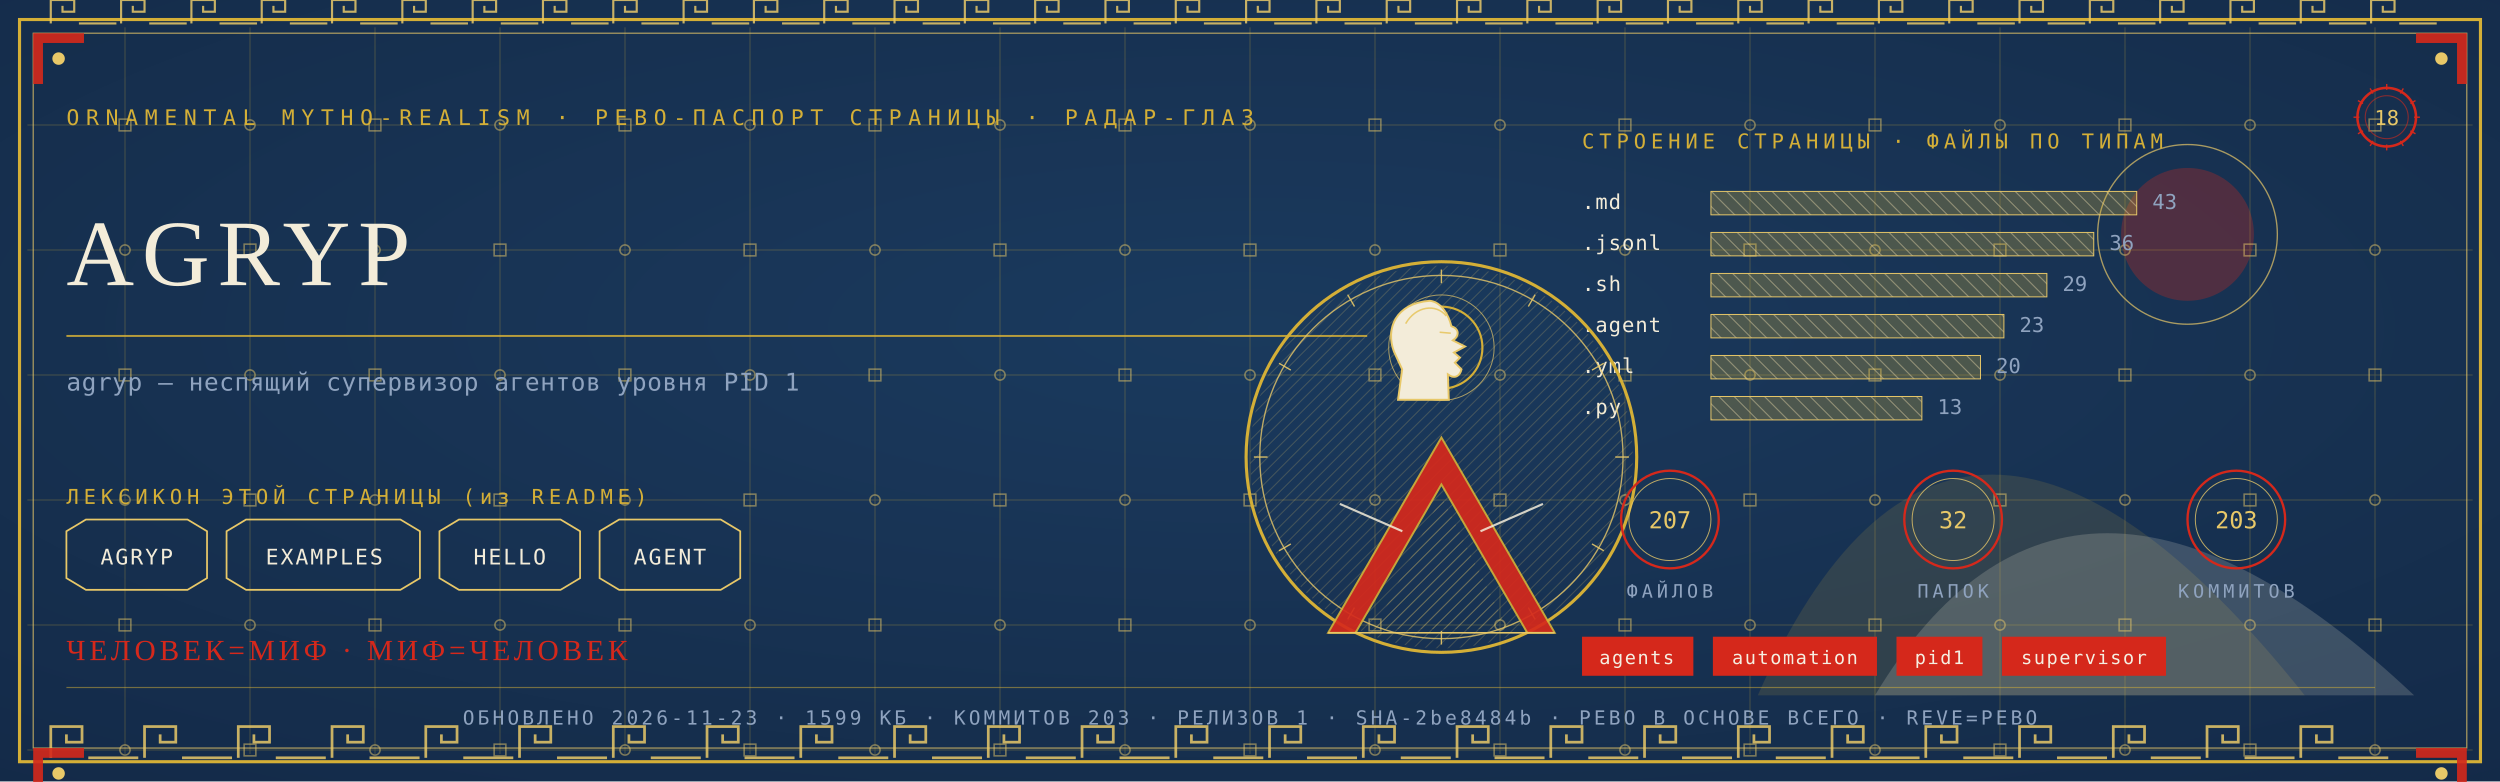
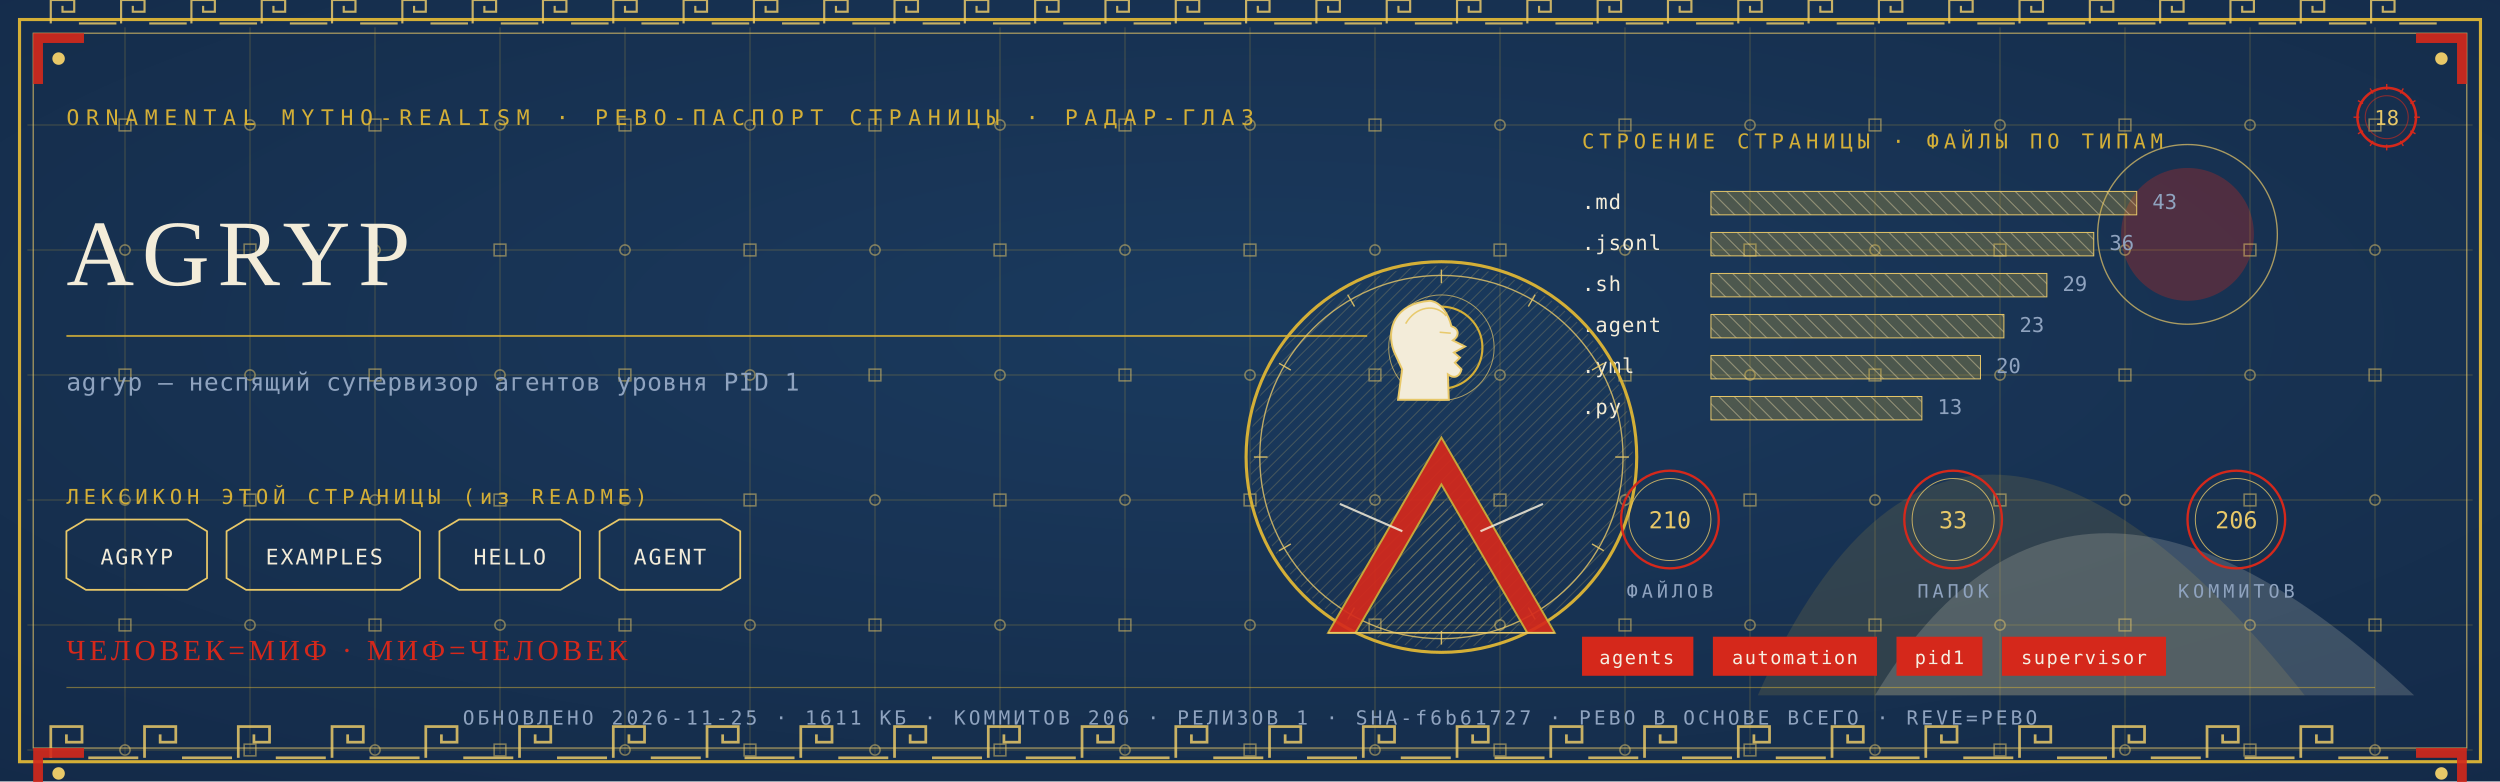
<svg xmlns="http://www.w3.org/2000/svg" viewBox="0 0 1280 400" width="1280" height="400">
  <defs>
    <radialGradient id="rp18" cx="0.5" cy="0.42" r="1.1">
      <stop offset="0" stop-color="#1B3B5F" />
      <stop offset="1" stop-color="#10243E" />
    </radialGradient>
    <pattern id="hatchm" width="4.2" height="4.2" patternUnits="userSpaceOnUse" patternTransform="rotate(45)">
      <rect width="4.2" height="4.2" fill="none" />
      <line x1="0" y1="0" x2="0" y2="4.2" stroke="#E8C868" stroke-width="0.5" />
    </pattern>
    <pattern id="hatchv" width="5.5" height="5.5" patternUnits="userSpaceOnUse" patternTransform="rotate(-45)">
      <rect width="5.5" height="5.5" fill="none" />
      <line x1="0" y1="0" x2="0" y2="5.5" stroke="#F3ECD9" stroke-width="0.5" />
    </pattern>
  </defs>
  <rect width="1280" height="400" fill="#10243E" />
  <rect width="1280" height="400" fill="url(#rp18)" opacity="0.94" />
  <path d="M 900 356 Q 1000 130 1180 356 Z" fill="#D4AF37" opacity="0.14" />
  <path d="M 960 356 Q 1060 190 1236 356 Z" fill="#F3ECD9" opacity="0.18" />
  <circle cx="1120" cy="120" r="34" fill="#D5281B" opacity="0.30" />
  <circle cx="1120" cy="120" r="46" fill="none" stroke="#E8C868" stroke-width="0.7" opacity="0.7" />
  <g stroke="#D4AF37" stroke-width="0.45" opacity="0.30">
    <line x1="64" y1="14" x2="64" y2="386" />
    <line x1="128" y1="14" x2="128" y2="386" />
    <line x1="192" y1="14" x2="192" y2="386" />
    <line x1="256" y1="14" x2="256" y2="386" />
    <line x1="320" y1="14" x2="320" y2="386" />
    <line x1="384" y1="14" x2="384" y2="386" />
    <line x1="448" y1="14" x2="448" y2="386" />
    <line x1="512" y1="14" x2="512" y2="386" />
    <line x1="576" y1="14" x2="576" y2="386" />
    <line x1="640" y1="14" x2="640" y2="386" />
    <line x1="704" y1="14" x2="704" y2="386" />
    <line x1="768" y1="14" x2="768" y2="386" />
    <line x1="832" y1="14" x2="832" y2="386" />
    <line x1="896" y1="14" x2="896" y2="386" />
    <line x1="960" y1="14" x2="960" y2="386" />
    <line x1="1024" y1="14" x2="1024" y2="386" />
    <line x1="1088" y1="14" x2="1088" y2="386" />
    <line x1="1152" y1="14" x2="1152" y2="386" />
    <line x1="1216" y1="14" x2="1216" y2="386" />
    <line x1="14" y1="64" x2="1266" y2="64" />
    <line x1="14" y1="128" x2="1266" y2="128" />
    <line x1="14" y1="192" x2="1266" y2="192" />
    <line x1="14" y1="256" x2="1266" y2="256" />
    <line x1="14" y1="320" x2="1266" y2="320" />
    <line x1="14" y1="384" x2="1266" y2="384" />
  </g>
  <g fill="none" stroke="#E8C868" stroke-width="0.8" opacity="0.5">
    <rect x="61" y="61" width="6" height="6" />
    <circle cx="64" cy="128" r="2.6" />
    <rect x="61" y="189" width="6" height="6" />
    <circle cx="64" cy="256" r="2.6" />
    <rect x="61" y="317" width="6" height="6" />
    <circle cx="64" cy="384" r="2.6" />
    <circle cx="128" cy="64" r="2.6" />
    <rect x="125" y="125" width="6" height="6" />
    <circle cx="128" cy="192" r="2.6" />
    <rect x="125" y="253" width="6" height="6" />
    <circle cx="128" cy="320" r="2.6" />
    <rect x="125" y="381" width="6" height="6" />
    <rect x="189" y="61" width="6" height="6" />
    <circle cx="192" cy="128" r="2.6" />
    <rect x="189" y="189" width="6" height="6" />
    <circle cx="192" cy="256" r="2.6" />
    <rect x="189" y="317" width="6" height="6" />
    <circle cx="192" cy="384" r="2.6" />
    <circle cx="256" cy="64" r="2.6" />
    <rect x="253" y="125" width="6" height="6" />
    <circle cx="256" cy="192" r="2.6" />
    <rect x="253" y="253" width="6" height="6" />
    <circle cx="256" cy="320" r="2.6" />
    <rect x="253" y="381" width="6" height="6" />
    <rect x="317" y="61" width="6" height="6" />
    <circle cx="320" cy="128" r="2.6" />
    <rect x="317" y="189" width="6" height="6" />
    <circle cx="320" cy="256" r="2.6" />
    <rect x="317" y="317" width="6" height="6" />
    <circle cx="320" cy="384" r="2.6" />
    <circle cx="384" cy="64" r="2.6" />
    <rect x="381" y="125" width="6" height="6" />
    <circle cx="384" cy="192" r="2.6" />
    <rect x="381" y="253" width="6" height="6" />
    <circle cx="384" cy="320" r="2.6" />
    <rect x="381" y="381" width="6" height="6" />
    <rect x="445" y="61" width="6" height="6" />
    <circle cx="448" cy="128" r="2.6" />
    <rect x="445" y="189" width="6" height="6" />
    <circle cx="448" cy="256" r="2.6" />
    <rect x="445" y="317" width="6" height="6" />
    <circle cx="448" cy="384" r="2.6" />
    <circle cx="512" cy="64" r="2.6" />
    <rect x="509" y="125" width="6" height="6" />
    <circle cx="512" cy="192" r="2.6" />
    <rect x="509" y="253" width="6" height="6" />
    <circle cx="512" cy="320" r="2.6" />
    <rect x="509" y="381" width="6" height="6" />
    <rect x="573" y="61" width="6" height="6" />
    <circle cx="576" cy="128" r="2.6" />
    <rect x="573" y="189" width="6" height="6" />
    <circle cx="576" cy="256" r="2.6" />
    <rect x="573" y="317" width="6" height="6" />
    <circle cx="576" cy="384" r="2.6" />
    <circle cx="640" cy="64" r="2.6" />
    <rect x="637" y="125" width="6" height="6" />
    <circle cx="640" cy="192" r="2.6" />
    <rect x="637" y="253" width="6" height="6" />
    <circle cx="640" cy="320" r="2.6" />
    <rect x="637" y="381" width="6" height="6" />
    <rect x="701" y="61" width="6" height="6" />
    <circle cx="704" cy="128" r="2.6" />
    <rect x="701" y="189" width="6" height="6" />
    <circle cx="704" cy="256" r="2.6" />
    <rect x="701" y="317" width="6" height="6" />
    <circle cx="704" cy="384" r="2.6" />
    <circle cx="768" cy="64" r="2.6" />
    <rect x="765" y="125" width="6" height="6" />
    <circle cx="768" cy="192" r="2.6" />
    <rect x="765" y="253" width="6" height="6" />
    <circle cx="768" cy="320" r="2.6" />
    <rect x="765" y="381" width="6" height="6" />
    <rect x="829" y="61" width="6" height="6" />
    <circle cx="832" cy="128" r="2.6" />
    <rect x="829" y="189" width="6" height="6" />
    <circle cx="832" cy="256" r="2.6" />
    <rect x="829" y="317" width="6" height="6" />
    <circle cx="832" cy="384" r="2.6" />
    <circle cx="896" cy="64" r="2.6" />
    <rect x="893" y="125" width="6" height="6" />
    <circle cx="896" cy="192" r="2.6" />
    <rect x="893" y="253" width="6" height="6" />
    <circle cx="896" cy="320" r="2.6" />
    <rect x="893" y="381" width="6" height="6" />
    <rect x="957" y="61" width="6" height="6" />
    <circle cx="960" cy="128" r="2.6" />
    <rect x="957" y="189" width="6" height="6" />
    <circle cx="960" cy="256" r="2.6" />
    <rect x="957" y="317" width="6" height="6" />
    <circle cx="960" cy="384" r="2.6" />
    <circle cx="1024" cy="64" r="2.6" />
    <rect x="1021" y="125" width="6" height="6" />
    <circle cx="1024" cy="192" r="2.6" />
    <rect x="1021" y="253" width="6" height="6" />
    <circle cx="1024" cy="320" r="2.6" />
    <rect x="1021" y="381" width="6" height="6" />
    <rect x="1085" y="61" width="6" height="6" />
    <circle cx="1088" cy="128" r="2.6" />
    <rect x="1085" y="189" width="6" height="6" />
    <circle cx="1088" cy="256" r="2.6" />
    <rect x="1085" y="317" width="6" height="6" />
    <circle cx="1088" cy="384" r="2.6" />
    <circle cx="1152" cy="64" r="2.6" />
    <rect x="1149" y="125" width="6" height="6" />
    <circle cx="1152" cy="192" r="2.6" />
    <rect x="1149" y="253" width="6" height="6" />
    <circle cx="1152" cy="320" r="2.6" />
    <rect x="1149" y="381" width="6" height="6" />
    <rect x="1213" y="61" width="6" height="6" />
    <circle cx="1216" cy="128" r="2.6" />
    <rect x="1213" y="189" width="6" height="6" />
    <circle cx="1216" cy="256" r="2.6" />
    <rect x="1213" y="317" width="6" height="6" />
    <circle cx="1216" cy="384" r="2.6" />
  </g>
  <rect x="10" y="10" width="1260" height="380" fill="none" stroke="#D4AF37" stroke-width="1.6" />
  <rect x="17" y="17" width="1246" height="366" fill="none" stroke="#E8C868" stroke-width="0.6" opacity="0.75" />
  <g fill="none" stroke="#E8C868" stroke-width="1.4" opacity="0.85">
    <path d="M 26 388 L 26 372 L 42 372 L 42 380.0 L 34.0 380.0 L 34.0 376.0" />
    <line x1="45.2" y1="388" x2="70.8" y2="388" />
    <path d="M 74 388 L 74 372 L 90 372 L 90 380.0 L 82.0 380.0 L 82.0 376.0" />
    <line x1="93.2" y1="388" x2="118.8" y2="388" />
    <path d="M 122 388 L 122 372 L 138 372 L 138 380.0 L 130.0 380.0 L 130.0 376.0" />
    <line x1="141.2" y1="388" x2="166.8" y2="388" />
    <path d="M 170 388 L 170 372 L 186 372 L 186 380.0 L 178.0 380.0 L 178.0 376.0" />
    <line x1="189.2" y1="388" x2="214.8" y2="388" />
    <path d="M 218 388 L 218 372 L 234 372 L 234 380.0 L 226.0 380.0 L 226.0 376.0" />
    <line x1="237.2" y1="388" x2="262.8" y2="388" />
    <path d="M 266 388 L 266 372 L 282 372 L 282 380.0 L 274.0 380.0 L 274.0 376.0" />
    <line x1="285.2" y1="388" x2="310.8" y2="388" />
    <path d="M 314 388 L 314 372 L 330 372 L 330 380.0 L 322.0 380.0 L 322.0 376.0" />
    <line x1="333.2" y1="388" x2="358.8" y2="388" />
    <path d="M 362 388 L 362 372 L 378 372 L 378 380.0 L 370.0 380.0 L 370.0 376.0" />
    <line x1="381.2" y1="388" x2="406.8" y2="388" />
    <path d="M 410 388 L 410 372 L 426 372 L 426 380.0 L 418.0 380.0 L 418.0 376.0" />
    <line x1="429.2" y1="388" x2="454.8" y2="388" />
    <path d="M 458 388 L 458 372 L 474 372 L 474 380.0 L 466.0 380.0 L 466.0 376.0" />
    <line x1="477.2" y1="388" x2="502.8" y2="388" />
    <path d="M 506 388 L 506 372 L 522 372 L 522 380.0 L 514.0 380.0 L 514.0 376.0" />
    <line x1="525.2" y1="388" x2="550.8" y2="388" />
    <path d="M 554 388 L 554 372 L 570 372 L 570 380.0 L 562.0 380.0 L 562.0 376.0" />
    <line x1="573.2" y1="388" x2="598.8" y2="388" />
    <path d="M 602 388 L 602 372 L 618 372 L 618 380.0 L 610.0 380.0 L 610.0 376.0" />
    <line x1="621.2" y1="388" x2="646.8" y2="388" />
    <path d="M 650 388 L 650 372 L 666 372 L 666 380.0 L 658.0 380.0 L 658.0 376.0" />
    <line x1="669.2" y1="388" x2="694.8" y2="388" />
    <path d="M 698 388 L 698 372 L 714 372 L 714 380.0 L 706.0 380.0 L 706.0 376.0" />
    <line x1="717.2" y1="388" x2="742.8" y2="388" />
    <path d="M 746 388 L 746 372 L 762 372 L 762 380.0 L 754.0 380.0 L 754.0 376.0" />
    <line x1="765.2" y1="388" x2="790.8" y2="388" />
    <path d="M 794 388 L 794 372 L 810 372 L 810 380.0 L 802.0 380.0 L 802.0 376.0" />
    <line x1="813.2" y1="388" x2="838.8" y2="388" />
    <path d="M 842 388 L 842 372 L 858 372 L 858 380.0 L 850.0 380.0 L 850.0 376.0" />
    <line x1="861.2" y1="388" x2="886.8" y2="388" />
    <path d="M 890 388 L 890 372 L 906 372 L 906 380.0 L 898.0 380.0 L 898.0 376.0" />
    <line x1="909.2" y1="388" x2="934.8" y2="388" />
    <path d="M 938 388 L 938 372 L 954 372 L 954 380.0 L 946.0 380.0 L 946.0 376.0" />
    <line x1="957.2" y1="388" x2="982.8" y2="388" />
    <path d="M 986 388 L 986 372 L 1002 372 L 1002 380.0 L 994.0 380.0 L 994.0 376.0" />
    <line x1="1005.2" y1="388" x2="1030.8" y2="388" />
    <path d="M 1034 388 L 1034 372 L 1050 372 L 1050 380.0 L 1042.0 380.0 L 1042.0 376.0" />
    <line x1="1053.2" y1="388" x2="1078.8" y2="388" />
    <path d="M 1082 388 L 1082 372 L 1098 372 L 1098 380.0 L 1090.0 380.0 L 1090.0 376.0" />
    <line x1="1101.2" y1="388" x2="1126.8" y2="388" />
    <path d="M 1130 388 L 1130 372 L 1146 372 L 1146 380.0 L 1138.0 380.0 L 1138.0 376.0" />
    <line x1="1149.2" y1="388" x2="1174.8" y2="388" />
    <path d="M 1178 388 L 1178 372 L 1194 372 L 1194 380.0 L 1186.0 380.0 L 1186.0 376.0" />
    <line x1="1197.2" y1="388" x2="1222.8" y2="388" />
  </g>
  <g fill="none" stroke="#E8C868" stroke-width="1.1" opacity="0.85">
    <path d="M 26 12 L 26 0 L 38 0 L 38 6.0 L 32.0 6.0 L 32.0 3.0" />
    <line x1="40.4" y1="12" x2="59.6" y2="12" />
    <path d="M 62 12 L 62 0 L 74 0 L 74 6.0 L 68.0 6.0 L 68.0 3.0" />
    <line x1="76.4" y1="12" x2="95.6" y2="12" />
    <path d="M 98 12 L 98 0 L 110 0 L 110 6.0 L 104.0 6.0 L 104.0 3.0" />
    <line x1="112.4" y1="12" x2="131.6" y2="12" />
    <path d="M 134 12 L 134 0 L 146 0 L 146 6.0 L 140.0 6.0 L 140.0 3.0" />
    <line x1="148.4" y1="12" x2="167.6" y2="12" />
    <path d="M 170 12 L 170 0 L 182 0 L 182 6.0 L 176.0 6.0 L 176.0 3.0" />
    <line x1="184.4" y1="12" x2="203.6" y2="12" />
    <path d="M 206 12 L 206 0 L 218 0 L 218 6.0 L 212.0 6.0 L 212.0 3.0" />
    <line x1="220.4" y1="12" x2="239.6" y2="12" />
    <path d="M 242 12 L 242 0 L 254 0 L 254 6.0 L 248.0 6.0 L 248.0 3.0" />
    <line x1="256.4" y1="12" x2="275.6" y2="12" />
    <path d="M 278 12 L 278 0 L 290 0 L 290 6.0 L 284.0 6.0 L 284.0 3.0" />
    <line x1="292.4" y1="12" x2="311.6" y2="12" />
    <path d="M 314 12 L 314 0 L 326 0 L 326 6.0 L 320.0 6.0 L 320.0 3.0" />
    <line x1="328.4" y1="12" x2="347.6" y2="12" />
    <path d="M 350 12 L 350 0 L 362 0 L 362 6.0 L 356.0 6.0 L 356.0 3.0" />
    <line x1="364.4" y1="12" x2="383.6" y2="12" />
    <path d="M 386 12 L 386 0 L 398 0 L 398 6.0 L 392.0 6.0 L 392.0 3.0" />
    <line x1="400.4" y1="12" x2="419.6" y2="12" />
    <path d="M 422 12 L 422 0 L 434 0 L 434 6.0 L 428.0 6.0 L 428.0 3.0" />
    <line x1="436.4" y1="12" x2="455.6" y2="12" />
    <path d="M 458 12 L 458 0 L 470 0 L 470 6.0 L 464.0 6.0 L 464.0 3.0" />
    <line x1="472.4" y1="12" x2="491.6" y2="12" />
    <path d="M 494 12 L 494 0 L 506 0 L 506 6.0 L 500.0 6.0 L 500.0 3.0" />
    <line x1="508.4" y1="12" x2="527.6" y2="12" />
    <path d="M 530 12 L 530 0 L 542 0 L 542 6.0 L 536.0 6.0 L 536.0 3.0" />
    <line x1="544.4" y1="12" x2="563.6" y2="12" />
    <path d="M 566 12 L 566 0 L 578 0 L 578 6.0 L 572.0 6.0 L 572.0 3.0" />
    <line x1="580.4" y1="12" x2="599.6" y2="12" />
    <path d="M 602 12 L 602 0 L 614 0 L 614 6.0 L 608.0 6.0 L 608.0 3.0" />
    <line x1="616.4" y1="12" x2="635.6" y2="12" />
    <path d="M 638 12 L 638 0 L 650 0 L 650 6.0 L 644.0 6.0 L 644.0 3.0" />
    <line x1="652.4" y1="12" x2="671.6" y2="12" />
    <path d="M 674 12 L 674 0 L 686 0 L 686 6.0 L 680.0 6.0 L 680.0 3.0" />
    <line x1="688.4" y1="12" x2="707.6" y2="12" />
    <path d="M 710 12 L 710 0 L 722 0 L 722 6.0 L 716.0 6.0 L 716.0 3.0" />
    <line x1="724.4" y1="12" x2="743.6" y2="12" />
    <path d="M 746 12 L 746 0 L 758 0 L 758 6.0 L 752.0 6.0 L 752.0 3.0" />
    <line x1="760.4" y1="12" x2="779.6" y2="12" />
    <path d="M 782 12 L 782 0 L 794 0 L 794 6.0 L 788.0 6.0 L 788.0 3.0" />
    <line x1="796.4" y1="12" x2="815.6" y2="12" />
    <path d="M 818 12 L 818 0 L 830 0 L 830 6.0 L 824.0 6.0 L 824.0 3.0" />
    <line x1="832.4" y1="12" x2="851.6" y2="12" />
    <path d="M 854 12 L 854 0 L 866 0 L 866 6.0 L 860.0 6.0 L 860.0 3.0" />
    <line x1="868.4" y1="12" x2="887.6" y2="12" />
    <path d="M 890 12 L 890 0 L 902 0 L 902 6.0 L 896.0 6.0 L 896.0 3.0" />
    <line x1="904.4" y1="12" x2="923.6" y2="12" />
    <path d="M 926 12 L 926 0 L 938 0 L 938 6.0 L 932.0 6.0 L 932.0 3.0" />
    <line x1="940.4" y1="12" x2="959.6" y2="12" />
    <path d="M 962 12 L 962 0 L 974 0 L 974 6.0 L 968.0 6.0 L 968.0 3.0" />
    <line x1="976.4" y1="12" x2="995.6" y2="12" />
    <path d="M 998 12 L 998 0 L 1010 0 L 1010 6.0 L 1004.0 6.0 L 1004.0 3.0" />
    <line x1="1012.4" y1="12" x2="1031.6" y2="12" />
    <path d="M 1034 12 L 1034 0 L 1046 0 L 1046 6.0 L 1040.0 6.0 L 1040.0 3.0" />
    <line x1="1048.4" y1="12" x2="1067.6" y2="12" />
    <path d="M 1070 12 L 1070 0 L 1082 0 L 1082 6.0 L 1076.0 6.0 L 1076.0 3.0" />
    <line x1="1084.4" y1="12" x2="1103.6" y2="12" />
    <path d="M 1106 12 L 1106 0 L 1118 0 L 1118 6.0 L 1112.0 6.0 L 1112.0 3.0" />
    <line x1="1120.4" y1="12" x2="1139.6" y2="12" />
    <path d="M 1142 12 L 1142 0 L 1154 0 L 1154 6.0 L 1148.0 6.0 L 1148.0 3.0" />
    <line x1="1156.4" y1="12" x2="1175.6" y2="12" />
    <path d="M 1178 12 L 1178 0 L 1190 0 L 1190 6.0 L 1184.0 6.0 L 1184.0 3.0" />
    <line x1="1192.4" y1="12" x2="1211.6" y2="12" />
    <path d="M 1214 12 L 1214 0 L 1226 0 L 1226 6.0 L 1220.0 6.0 L 1220.0 3.0" />
    <line x1="1228.4" y1="12" x2="1247.6" y2="12" />
  </g>
  <g transform="translate(17,17) scale(1,1)">
    <path d="M 0 0 L 26 0 L 26 5 L 5 5 L 5 26 L 0 26 Z" fill="#D5281B" opacity="0.9" />
    <circle cx="13" cy="13" r="3.2" fill="#E8C868" />
  </g>
  <g transform="translate(1263,17) scale(-1,1)">
    <path d="M 0 0 L 26 0 L 26 5 L 5 5 L 5 26 L 0 26 Z" fill="#D5281B" opacity="0.9" />
    <circle cx="13" cy="13" r="3.2" fill="#E8C868" />
  </g>
  <g transform="translate(17,383) scale(1,1)">
    <path d="M 0 0 L 26 0 L 26 5 L 5 5 L 5 26 L 0 26 Z" fill="#D5281B" opacity="0.9" />
    <circle cx="13" cy="13" r="3.2" fill="#E8C868" />
  </g>
  <g transform="translate(1263,383) scale(-1,1)">
    <path d="M 0 0 L 26 0 L 26 5 L 5 5 L 5 26 L 0 26 Z" fill="#D5281B" opacity="0.9" />
    <circle cx="13" cy="13" r="3.2" fill="#E8C868" />
  </g>
  <text x="34" y="64" font-family="'Cascadia Mono', ui-monospace, Consolas, monospace" font-size="11" fill="#D4AF37" letter-spacing="3.4">ORNAMENTAL MYTHO-REALISM · РЕВО-ПАСПОРТ СТРАНИЦЫ · РАДАР-ГЛАЗ</text>
  <g transform="translate(1222,60)">
    <circle r="15" fill="none" stroke="#D5281B" stroke-width="1.3" />
    <circle r="11" fill="none" stroke="#D5281B" stroke-width="0.55" opacity="0.6" />
    <text y="4" text-anchor="middle" font-family="'Cascadia Mono', ui-monospace, Consolas, monospace" font-size="10.5" fill="#E8C868">18</text>
    <g stroke="#D5281B" stroke-width="0.7">
      <line x1="0" y1="-17" x2="0" y2="-14" transform="rotate(0)" />
      <line x1="0" y1="-17" x2="0" y2="-14" transform="rotate(30)" />
      <line x1="0" y1="-17" x2="0" y2="-14" transform="rotate(60)" />
      <line x1="0" y1="-17" x2="0" y2="-14" transform="rotate(90)" />
      <line x1="0" y1="-17" x2="0" y2="-14" transform="rotate(120)" />
      <line x1="0" y1="-17" x2="0" y2="-14" transform="rotate(150)" />
      <line x1="0" y1="-17" x2="0" y2="-14" transform="rotate(180)" />
      <line x1="0" y1="-17" x2="0" y2="-14" transform="rotate(210)" />
      <line x1="0" y1="-17" x2="0" y2="-14" transform="rotate(240)" />
      <line x1="0" y1="-17" x2="0" y2="-14" transform="rotate(270)" />
      <line x1="0" y1="-17" x2="0" y2="-14" transform="rotate(300)" />
      <line x1="0" y1="-17" x2="0" y2="-14" transform="rotate(330)" />
    </g>
  </g>
  <text x="34" y="146" font-family="Georgia, 'Times New Roman', serif" font-size="48.0" fill="#F3ECD9" letter-spacing="4">AGRYP</text>
  <line x1="34" y1="172" x2="700" y2="172" stroke="#D4AF37" stroke-width="1" opacity="0.85" />
  <text x="34" y="200" font-family="'Cascadia Mono', ui-monospace, Consolas, monospace" font-size="12.5" fill="#8FA3BF" letter-spacing="0.3">agryp — неспящий супервизор агентов уровня PID 1</text>
  <text x="34" y="258" font-family="'Cascadia Mono', ui-monospace, Consolas, monospace" font-size="10.5" fill="#D4AF37" letter-spacing="2.5">ЛЕКСИКОН ЭТОЙ СТРАНИЦЫ (из README)</text>
  <path d="M 34 272 L 44 266 L 96 266 L 106 272 L 106 296 L 96 302 L 44 302 L 34 296 Z" fill="none" stroke="#E8C868" stroke-width="0.9" />
  <text x="70" y="289" text-anchor="middle" font-family="'Cascadia Mono', ui-monospace, Consolas, monospace" font-size="11" fill="#F3ECD9" letter-spacing="1">AGRYP</text>
  <path d="M 116 272 L 126 266 L 205 266 L 215 272 L 215 296 L 205 302 L 126 302 L 116 296 Z" fill="none" stroke="#E8C868" stroke-width="0.9" />
  <text x="166" y="289" text-anchor="middle" font-family="'Cascadia Mono', ui-monospace, Consolas, monospace" font-size="11" fill="#F3ECD9" letter-spacing="1">EXAMPLES</text>
  <path d="M 225 272 L 235 266 L 287 266 L 297 272 L 297 296 L 287 302 L 235 302 L 225 296 Z" fill="none" stroke="#E8C868" stroke-width="0.9" />
  <text x="261" y="289" text-anchor="middle" font-family="'Cascadia Mono', ui-monospace, Consolas, monospace" font-size="11" fill="#F3ECD9" letter-spacing="1">HELLO</text>
  <path d="M 307 272 L 317 266 L 369 266 L 379 272 L 379 296 L 369 302 L 317 302 L 307 296 Z" fill="none" stroke="#E8C868" stroke-width="0.9" />
  <text x="343" y="289" text-anchor="middle" font-family="'Cascadia Mono', ui-monospace, Consolas, monospace" font-size="11" fill="#F3ECD9" letter-spacing="1">AGENT</text>
  <text x="810" y="76" font-family="'Cascadia Mono', ui-monospace, Consolas, monospace" font-size="10.5" fill="#D4AF37" letter-spacing="2.5">СТРОЕНИЕ СТРАНИЦЫ · ФАЙЛЫ ПО ТИПАМ</text>
  <text x="810" y="107" font-family="'Cascadia Mono', ui-monospace, Consolas, monospace" font-size="10.5" fill="#F3ECD9" letter-spacing="0.5">.md</text>
  <rect x="876" y="98" width="218" height="12" fill="url(#hatchv)" opacity="0.9" />
  <rect x="876" y="98" width="218" height="12" fill="#D4AF37" opacity="0.28" />
  <rect x="876" y="98" width="218" height="12" fill="none" stroke="#E8C868" stroke-width="0.5" />
  <text x="1102" y="107" font-family="'Cascadia Mono', ui-monospace, Consolas, monospace" font-size="10.5" fill="#8FA3BF">43</text>
  <text x="810" y="128" font-family="'Cascadia Mono', ui-monospace, Consolas, monospace" font-size="10.5" fill="#F3ECD9" letter-spacing="0.5">.jsonl</text>
  <rect x="876" y="119" width="196" height="12" fill="url(#hatchv)" opacity="0.9" />
  <rect x="876" y="119" width="196" height="12" fill="#D4AF37" opacity="0.28" />
  <rect x="876" y="119" width="196" height="12" fill="none" stroke="#E8C868" stroke-width="0.5" />
  <text x="1080" y="128" font-family="'Cascadia Mono', ui-monospace, Consolas, monospace" font-size="10.5" fill="#8FA3BF">36</text>
  <text x="810" y="149" font-family="'Cascadia Mono', ui-monospace, Consolas, monospace" font-size="10.5" fill="#F3ECD9" letter-spacing="0.5">.sh</text>
  <rect x="876" y="140" width="172" height="12" fill="url(#hatchv)" opacity="0.9" />
  <rect x="876" y="140" width="172" height="12" fill="#D4AF37" opacity="0.28" />
  <rect x="876" y="140" width="172" height="12" fill="none" stroke="#E8C868" stroke-width="0.5" />
  <text x="1056" y="149" font-family="'Cascadia Mono', ui-monospace, Consolas, monospace" font-size="10.5" fill="#8FA3BF">29</text>
  <text x="810" y="170" font-family="'Cascadia Mono', ui-monospace, Consolas, monospace" font-size="10.5" fill="#F3ECD9" letter-spacing="0.5">.agent</text>
  <rect x="876" y="161" width="150" height="12" fill="url(#hatchv)" opacity="0.9" />
  <rect x="876" y="161" width="150" height="12" fill="#D4AF37" opacity="0.28" />
  <rect x="876" y="161" width="150" height="12" fill="none" stroke="#E8C868" stroke-width="0.5" />
  <text x="1034" y="170" font-family="'Cascadia Mono', ui-monospace, Consolas, monospace" font-size="10.5" fill="#8FA3BF">23</text>
  <text x="810" y="191" font-family="'Cascadia Mono', ui-monospace, Consolas, monospace" font-size="10.5" fill="#F3ECD9" letter-spacing="0.5">.yml</text>
  <rect x="876" y="182" width="138" height="12" fill="url(#hatchv)" opacity="0.9" />
  <rect x="876" y="182" width="138" height="12" fill="#D4AF37" opacity="0.28" />
  <rect x="876" y="182" width="138" height="12" fill="none" stroke="#E8C868" stroke-width="0.5" />
  <text x="1022" y="191" font-family="'Cascadia Mono', ui-monospace, Consolas, monospace" font-size="10.5" fill="#8FA3BF">20</text>
  <text x="810" y="212" font-family="'Cascadia Mono', ui-monospace, Consolas, monospace" font-size="10.5" fill="#F3ECD9" letter-spacing="0.5">.py</text>
  <rect x="876" y="203" width="108" height="12" fill="url(#hatchv)" opacity="0.9" />
  <rect x="876" y="203" width="108" height="12" fill="#D4AF37" opacity="0.28" />
  <rect x="876" y="203" width="108" height="12" fill="none" stroke="#E8C868" stroke-width="0.5" />
  <text x="992" y="212" font-family="'Cascadia Mono', ui-monospace, Consolas, monospace" font-size="10.5" fill="#8FA3BF">13</text>
  <g transform="translate(738,234)">
    <circle r="100" fill="none" stroke="#D4AF37" stroke-width="1.6" />
    <circle r="93" fill="none" stroke="#E8C868" stroke-width="0.7" opacity="0.8" />
    <circle r="98" fill="url(#hatchm)" opacity="0.4" />
    <g stroke="#E8C868" stroke-width="0.7" opacity="0.9">
      <line x1="0" y1="-96" x2="0" y2="-89" transform="rotate(0)" />
      <line x1="0" y1="-96" x2="0" y2="-89" transform="rotate(30)" />
      <line x1="0" y1="-96" x2="0" y2="-89" transform="rotate(60)" />
      <line x1="0" y1="-96" x2="0" y2="-89" transform="rotate(90)" />
      <line x1="0" y1="-96" x2="0" y2="-89" transform="rotate(120)" />
      <line x1="0" y1="-96" x2="0" y2="-89" transform="rotate(150)" />
      <line x1="0" y1="-96" x2="0" y2="-89" transform="rotate(180)" />
      <line x1="0" y1="-96" x2="0" y2="-89" transform="rotate(210)" />
      <line x1="0" y1="-96" x2="0" y2="-89" transform="rotate(240)" />
      <line x1="0" y1="-96" x2="0" y2="-89" transform="rotate(270)" />
      <line x1="0" y1="-96" x2="0" y2="-89" transform="rotate(300)" />
      <line x1="0" y1="-96" x2="0" y2="-89" transform="rotate(330)" />
    </g>
    <circle cy="-56" r="21" fill="none" stroke="#D4AF37" stroke-width="1.1" />
    <circle cy="-56" r="27" fill="none" stroke="#E8C868" stroke-width="0.5" opacity="0.7" />
    <path d="M -6.0 -80.0 C -23.5 -78.7 -28.7 -65.7 -24.3 -54.0 L -20.1 -44.9 L -22.2 -29.3 L 3.8 -29.3 L 3.3 -42.3 C 6.9 -39.7 9.5 -41.5 10.3 -44.9 L 6.9 -48.3 L 9.5 -50.9 L 6.4 -53.5 L 12.1 -56.6 L 5.9 -59.7 C 9.5 -62.3 9.0 -65.7 5.1 -67.0 C 3.8 -72.7 -0.1 -79.5 -6.0 -80.0 Z" fill="#F3ECD9" stroke="#E8C868" stroke-width="1.0" />
    <g fill="none" stroke="#E8C868" stroke-width="0.8" opacity="0.95">
      <path d="M -18.3 -68.3 C -13.1 -77.4 -2.7 -78.7 2.5 -72.2" />
      <path d="M -0.9 -63.9 L 4.8 -63.4" />
    </g>
    <path d="M -58.0 90.0 L 0 -10.0 L 58.0 90.0 L 44.0 90.0 L 0 14.0 L -44.0 90.0 Z" fill="#D5281B" opacity="0.92" stroke="#D4AF37" stroke-width="1.0" />
    <path d="M -34.0 88.0 L 0 20.0 L 34.0 88.0" fill="url(#hatchm)" opacity="0.5" stroke="none" />
    <path d="M -58.0 90.0 L 58.0 90.0" fill="none" stroke="#E8C868" stroke-width="0.8" />
    <path d="M -52.0 24.0 L -20.0 38.0" fill="none" stroke="#F3ECD9" stroke-width="1.1" opacity="0.85" />
    <path d="M 52.0 24.0 L 20.0 38.0" fill="none" stroke="#F3ECD9" stroke-width="1.1" opacity="0.85" />
  </g>
  <g transform="translate(855,266)">
    <circle r="25" fill="none" stroke="#D5281B" stroke-width="1.2" />
    <circle r="21" fill="none" stroke="#E8C868" stroke-width="0.5" opacity="0.8" />
-     <text y="4.5" text-anchor="middle" font-family="'Cascadia Mono', ui-monospace, Consolas, monospace" font-size="12" fill="#E8C868">207</text>
+     <text y="4.5" text-anchor="middle" font-family="'Cascadia Mono', ui-monospace, Consolas, monospace" font-size="12" fill="#E8C868">210</text>
    <text y="40" text-anchor="middle" font-family="'Cascadia Mono', ui-monospace, Consolas, monospace" font-size="9.5" fill="#8FA3BF" letter-spacing="2">ФАЙЛОВ</text>
  </g>
  <g transform="translate(1000,266)">
    <circle r="25" fill="none" stroke="#D5281B" stroke-width="1.2" />
    <circle r="21" fill="none" stroke="#E8C868" stroke-width="0.5" opacity="0.8" />
-     <text y="4.5" text-anchor="middle" font-family="'Cascadia Mono', ui-monospace, Consolas, monospace" font-size="12" fill="#E8C868">32</text>
+     <text y="4.5" text-anchor="middle" font-family="'Cascadia Mono', ui-monospace, Consolas, monospace" font-size="12" fill="#E8C868">33</text>
    <text y="40" text-anchor="middle" font-family="'Cascadia Mono', ui-monospace, Consolas, monospace" font-size="9.5" fill="#8FA3BF" letter-spacing="2">ПАПОК</text>
  </g>
  <g transform="translate(1145,266)">
    <circle r="25" fill="none" stroke="#D5281B" stroke-width="1.2" />
    <circle r="21" fill="none" stroke="#E8C868" stroke-width="0.5" opacity="0.8" />
-     <text y="4.5" text-anchor="middle" font-family="'Cascadia Mono', ui-monospace, Consolas, monospace" font-size="12" fill="#E8C868">203</text>
+     <text y="4.5" text-anchor="middle" font-family="'Cascadia Mono', ui-monospace, Consolas, monospace" font-size="12" fill="#E8C868">206</text>
    <text y="40" text-anchor="middle" font-family="'Cascadia Mono', ui-monospace, Consolas, monospace" font-size="9.5" fill="#8FA3BF" letter-spacing="2">КОММИТОВ</text>
  </g>
  <rect x="810" y="326" rx="0" width="57" height="20" fill="#D5281B" />
  <text x="838" y="340" text-anchor="middle" font-family="'Cascadia Mono', ui-monospace, Consolas, monospace" font-size="9.5" fill="#F5EFE2" letter-spacing="0.8">agents</text>
  <rect x="877" y="326" rx="0" width="84" height="20" fill="#D5281B" />
  <text x="919" y="340" text-anchor="middle" font-family="'Cascadia Mono', ui-monospace, Consolas, monospace" font-size="9.5" fill="#F5EFE2" letter-spacing="0.8">automation</text>
  <rect x="971" y="326" rx="0" width="44" height="20" fill="#D5281B" />
  <text x="993" y="340" text-anchor="middle" font-family="'Cascadia Mono', ui-monospace, Consolas, monospace" font-size="9.5" fill="#F5EFE2" letter-spacing="0.8">pid1</text>
  <rect x="1025" y="326" rx="0" width="84" height="20" fill="#D5281B" />
  <text x="1067" y="340" text-anchor="middle" font-family="'Cascadia Mono', ui-monospace, Consolas, monospace" font-size="9.5" fill="#F5EFE2" letter-spacing="0.8">supervisor</text>
  <text x="34" y="338" font-family="Georgia, 'Times New Roman', serif" font-size="15" fill="#D5281B" letter-spacing="2">ЧЕЛОВЕК=МИФ · МИФ=ЧЕЛОВЕК</text>
  <line x1="34" y1="352" x2="1216" y2="352" stroke="#D4AF37" stroke-width="0.6" opacity="0.5" />
-   <text x="640" y="371" text-anchor="middle" font-family="'Cascadia Mono', ui-monospace, Consolas, monospace" font-size="10" fill="#8FA3BF" letter-spacing="1.6">ОБНОВЛЕНО 2026-11-23 · 1599 КБ · КОММИТОВ 203 · РЕЛИЗОВ 1 · SHA-2be8484b · РЕВО В ОСНОВЕ ВСЕГО · REVE=РЕВО</text>
+   <text x="640" y="371" text-anchor="middle" font-family="'Cascadia Mono', ui-monospace, Consolas, monospace" font-size="10" fill="#8FA3BF" letter-spacing="1.6">ОБНОВЛЕНО 2026-11-25 · 1611 КБ · КОММИТОВ 206 · РЕЛИЗОВ 1 · SHA-f6b61727 · РЕВО В ОСНОВЕ ВСЕГО · REVE=РЕВО</text>
</svg>
